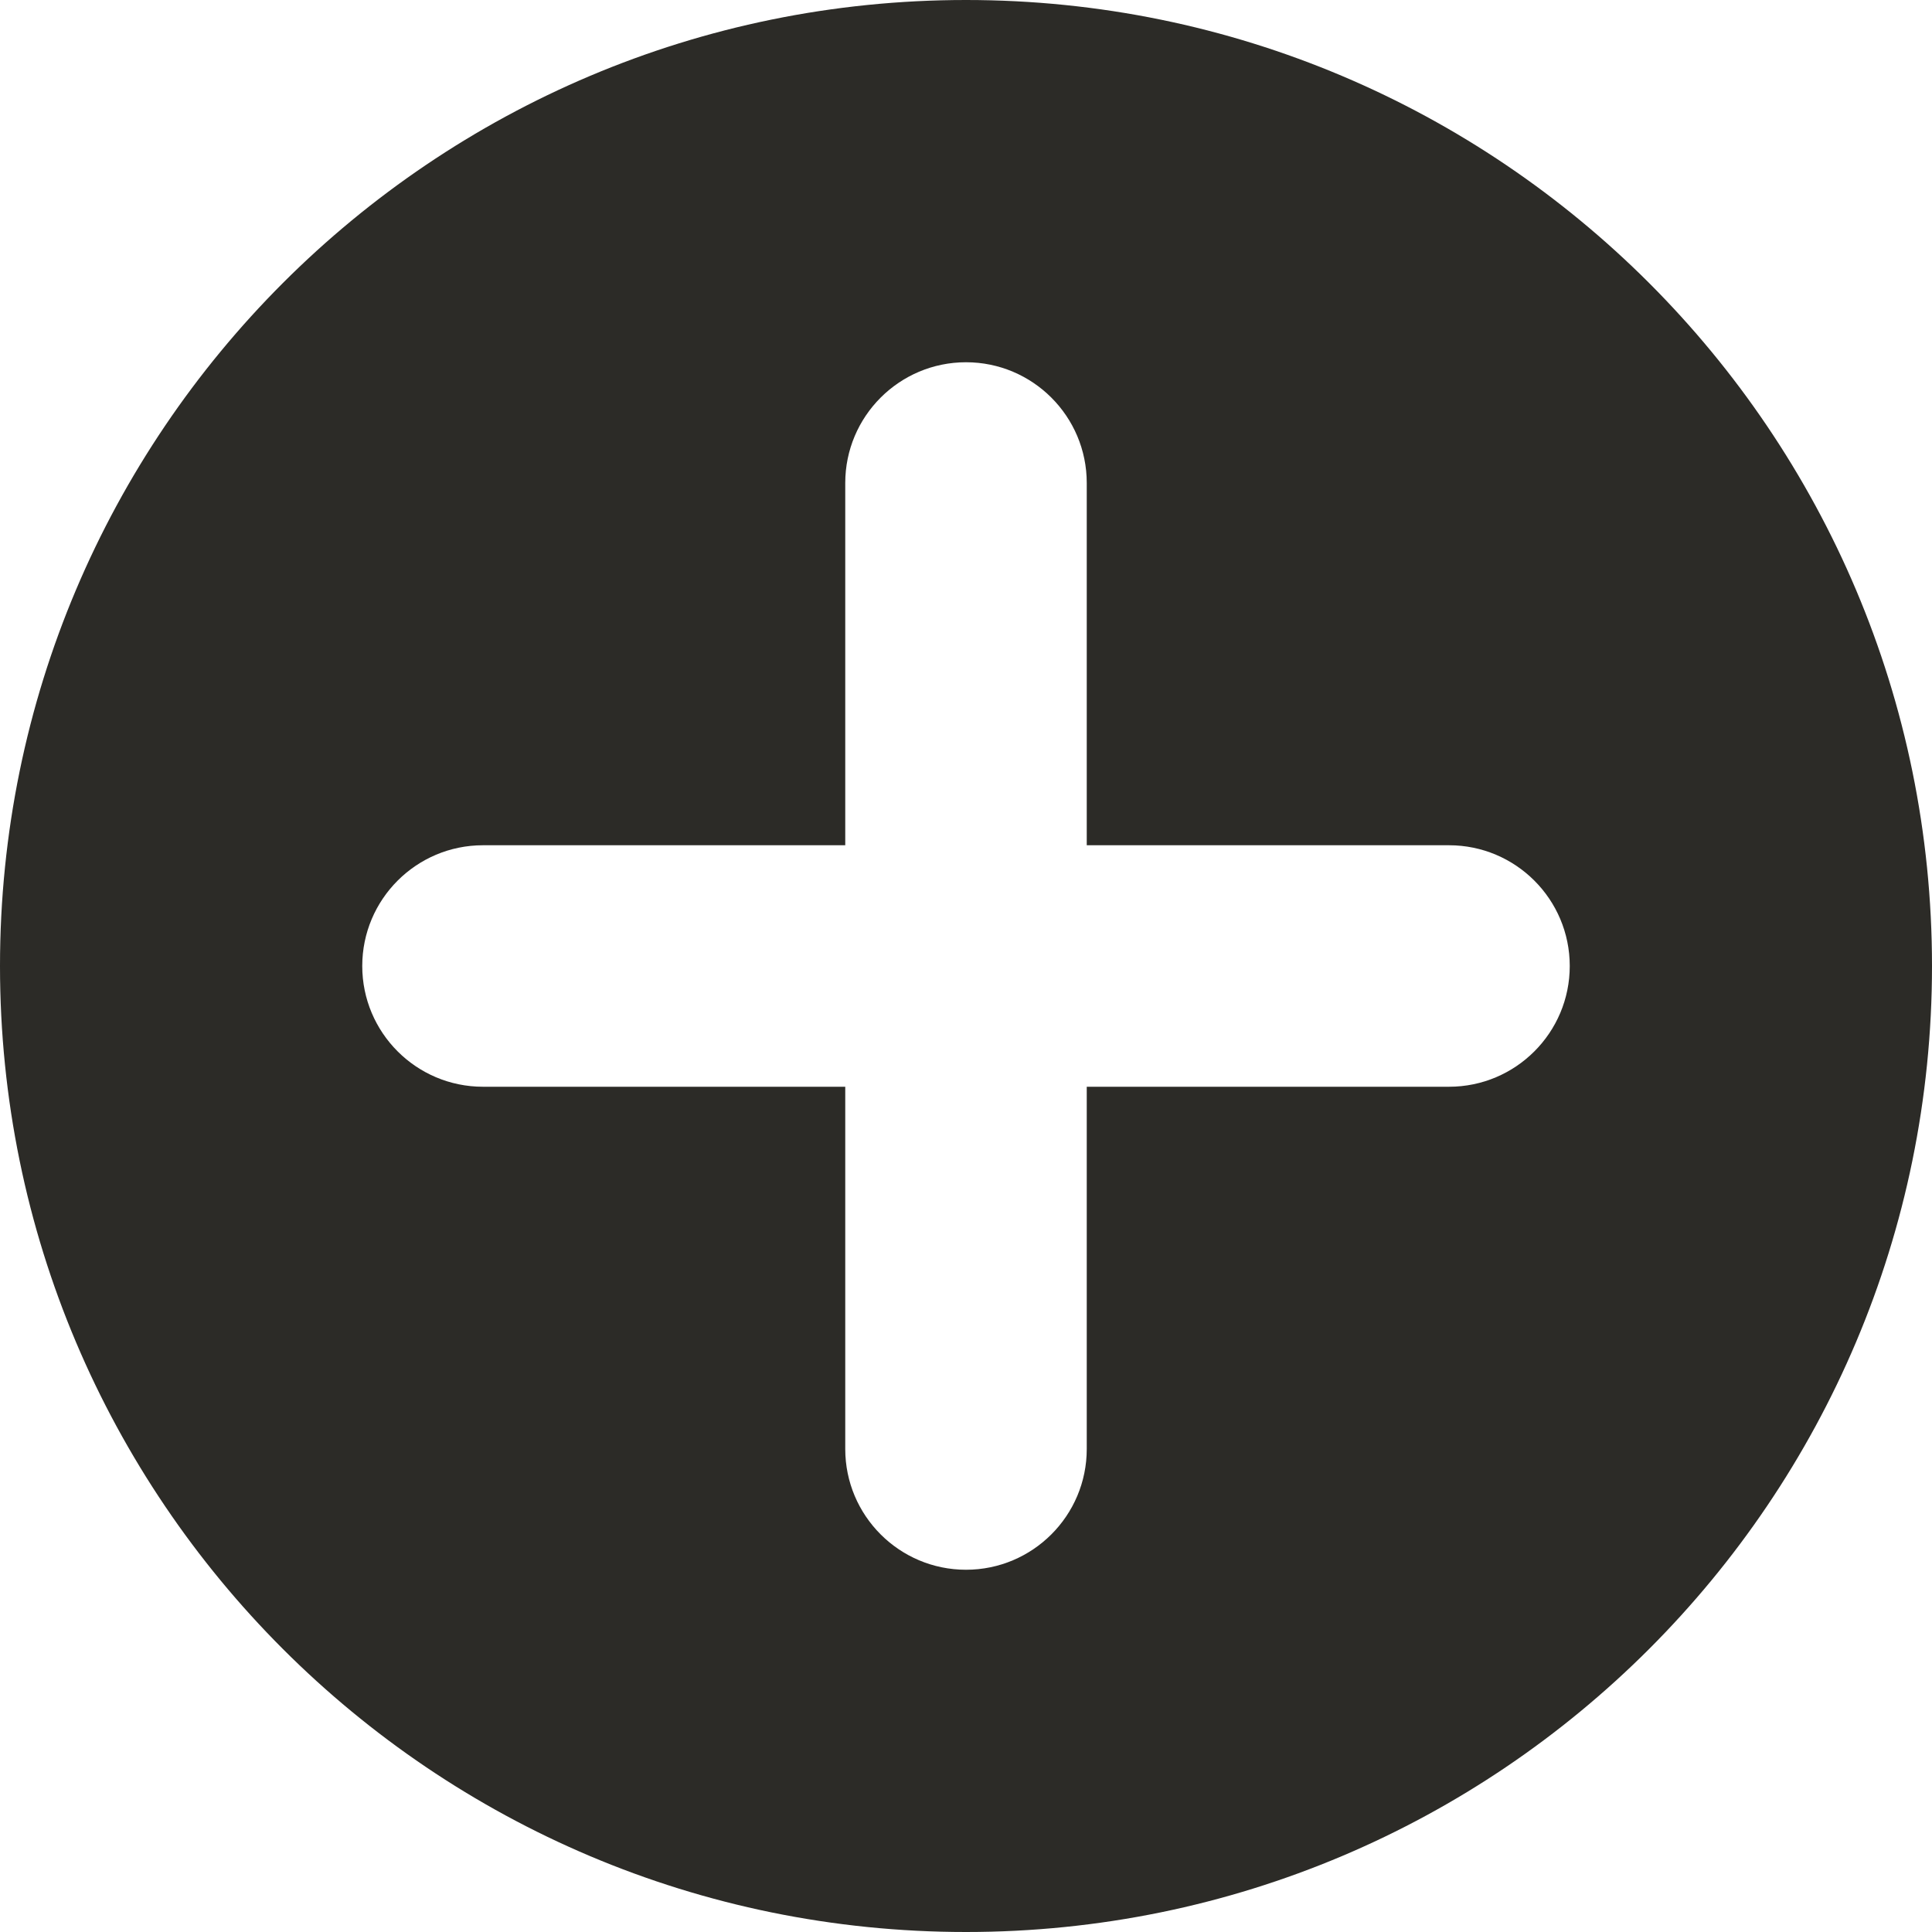
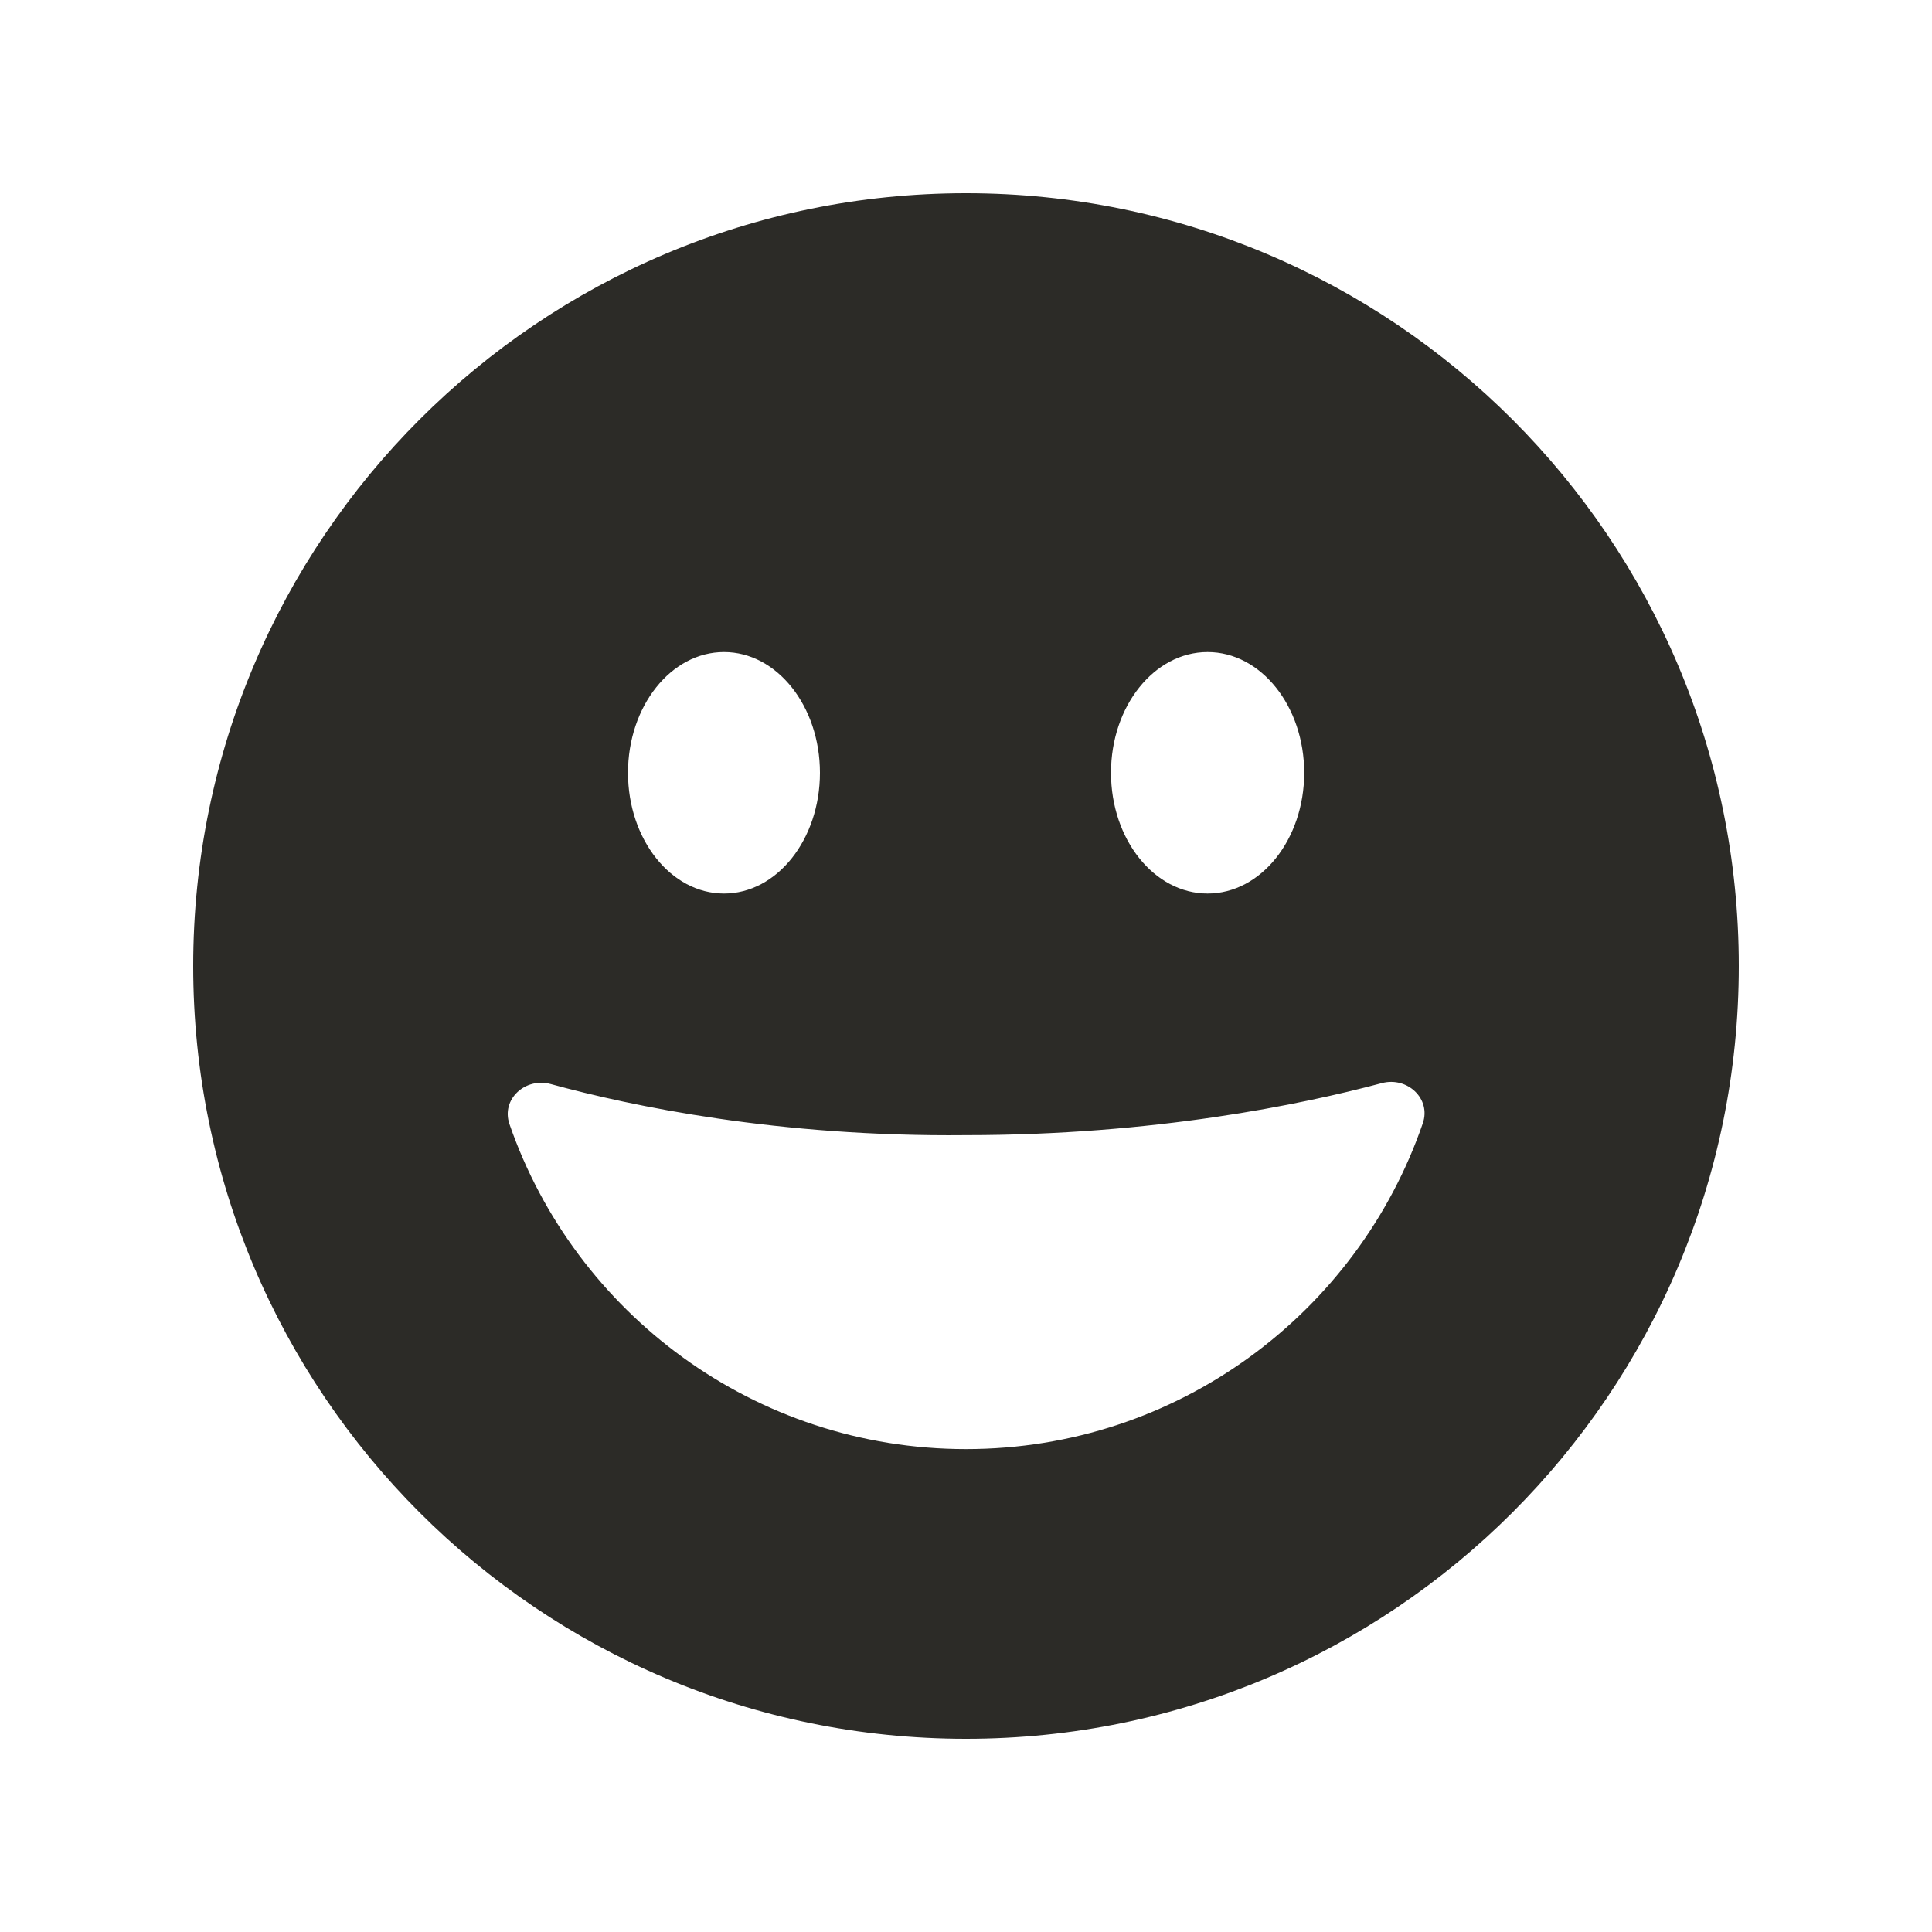
- <svg xmlns="http://www.w3.org/2000/svg" width="16" height="16" viewBox="0 0 16 16" fill="none">
-   <path fill-rule="evenodd" clip-rule="evenodd" d="M8 16C12.418 16 16 12.418 16 8C16 3.582 12.418 0 8 0C3.582 0 0 3.582 0 8C0 12.418 3.582 16 8 16ZM7 4C7 3.448 7.448 3 8 3C8.552 3 9 3.448 9 4V7H12C12.552 7 13 7.448 13 8C13 8.552 12.552 9 12 9H9V12C9 12.552 8.552 13 8 13C7.448 13 7 12.552 7 12V9H4C3.448 9 3 8.552 3 8C3 7.448 3.448 7 4 7H7V4Z" fill="#2c2b27" />
+ <svg xmlns="http://www.w3.org/2000/svg" width="20" height="20" viewBox="0 0 20 20" fill="none">
+   <path fill-rule="evenodd" clip-rule="evenodd" d="M10 18C14.418 18 18 14.418 18 10C18 5.582 14.418 2 10 2C5.582 2 2 5.582 2 10C2 14.418 5.582 18 10 18ZM7.495 9.25C8.043 9.25 8.488 8.69 8.488 8C8.488 7.31 8.043 6.75 7.495 6.75C6.946 6.75 6.501 7.31 6.501 8C6.501 8.69 6.946 9.25 7.495 9.25ZM12.501 9.25C13.053 9.25 13.501 8.69 13.501 8C13.501 7.31 13.053 6.75 12.501 6.75C11.948 6.75 11.501 7.31 11.501 8C11.501 8.69 11.948 9.25 12.501 9.25ZM14.729 11.628C14.817 11.372 14.567 11.143 14.306 11.212C13.475 11.434 11.948 11.751 10 11.751C8.057 11.771 6.534 11.45 5.701 11.222C5.438 11.15 5.185 11.38 5.274 11.637C5.952 13.595 7.812 15.001 10 15.001C12.192 15.001 14.054 13.59 14.729 11.628Z" fill="#2C2B27" />
</svg>
